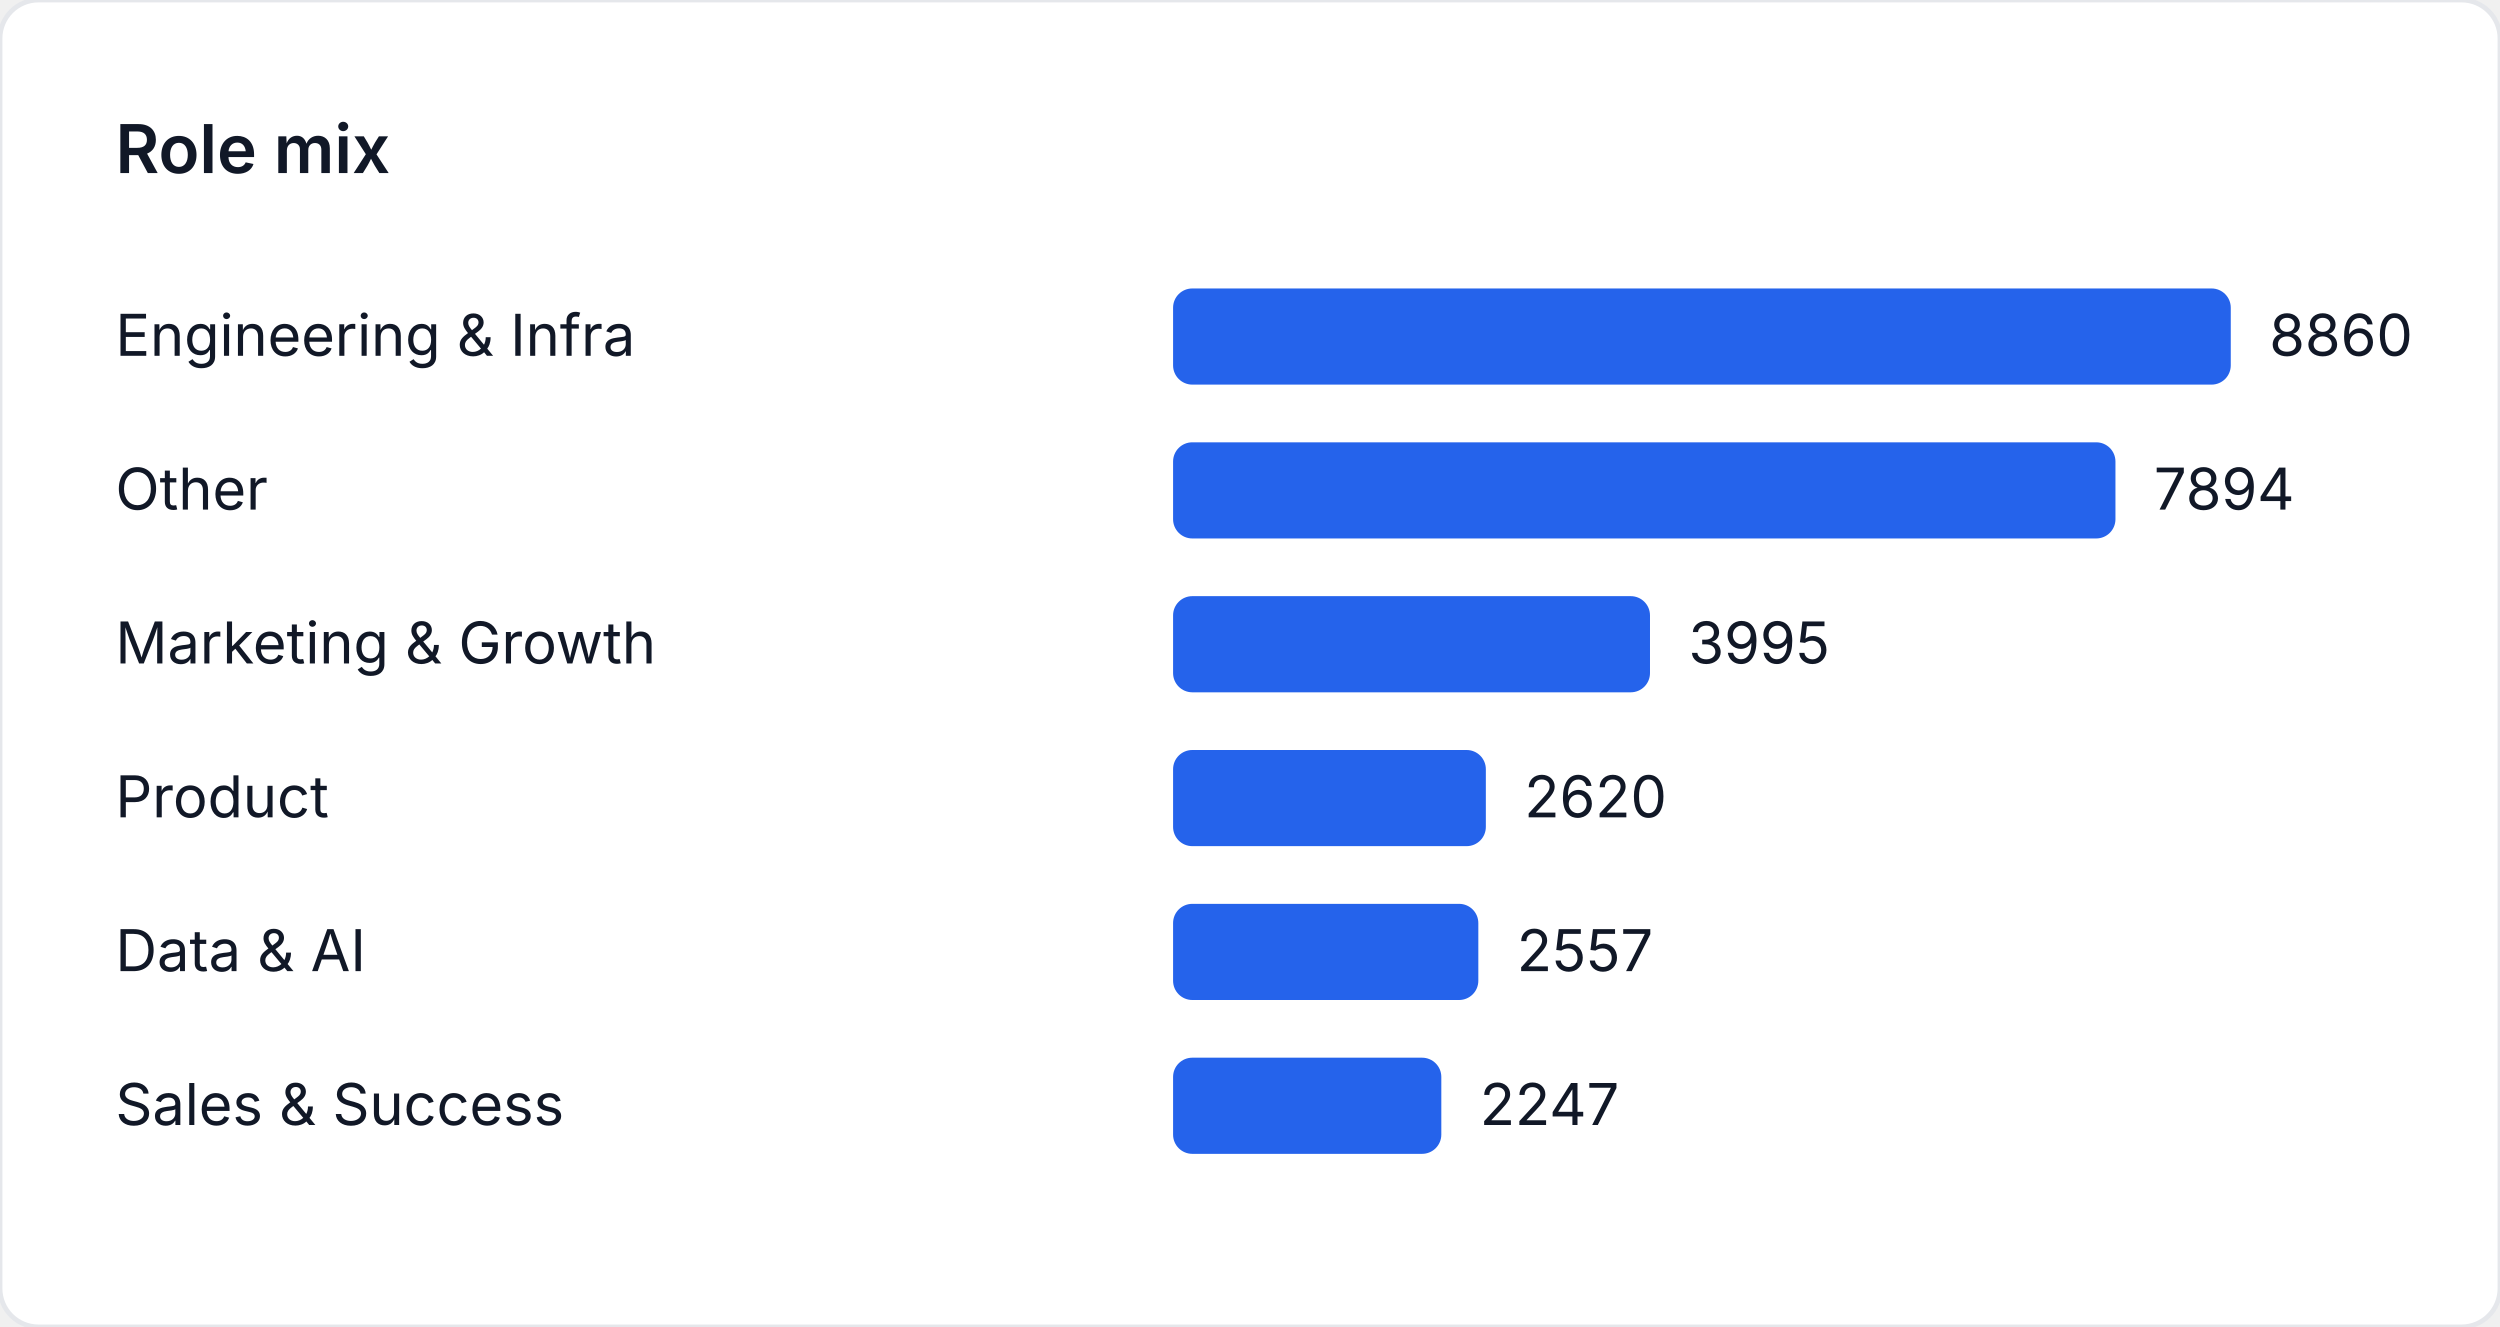
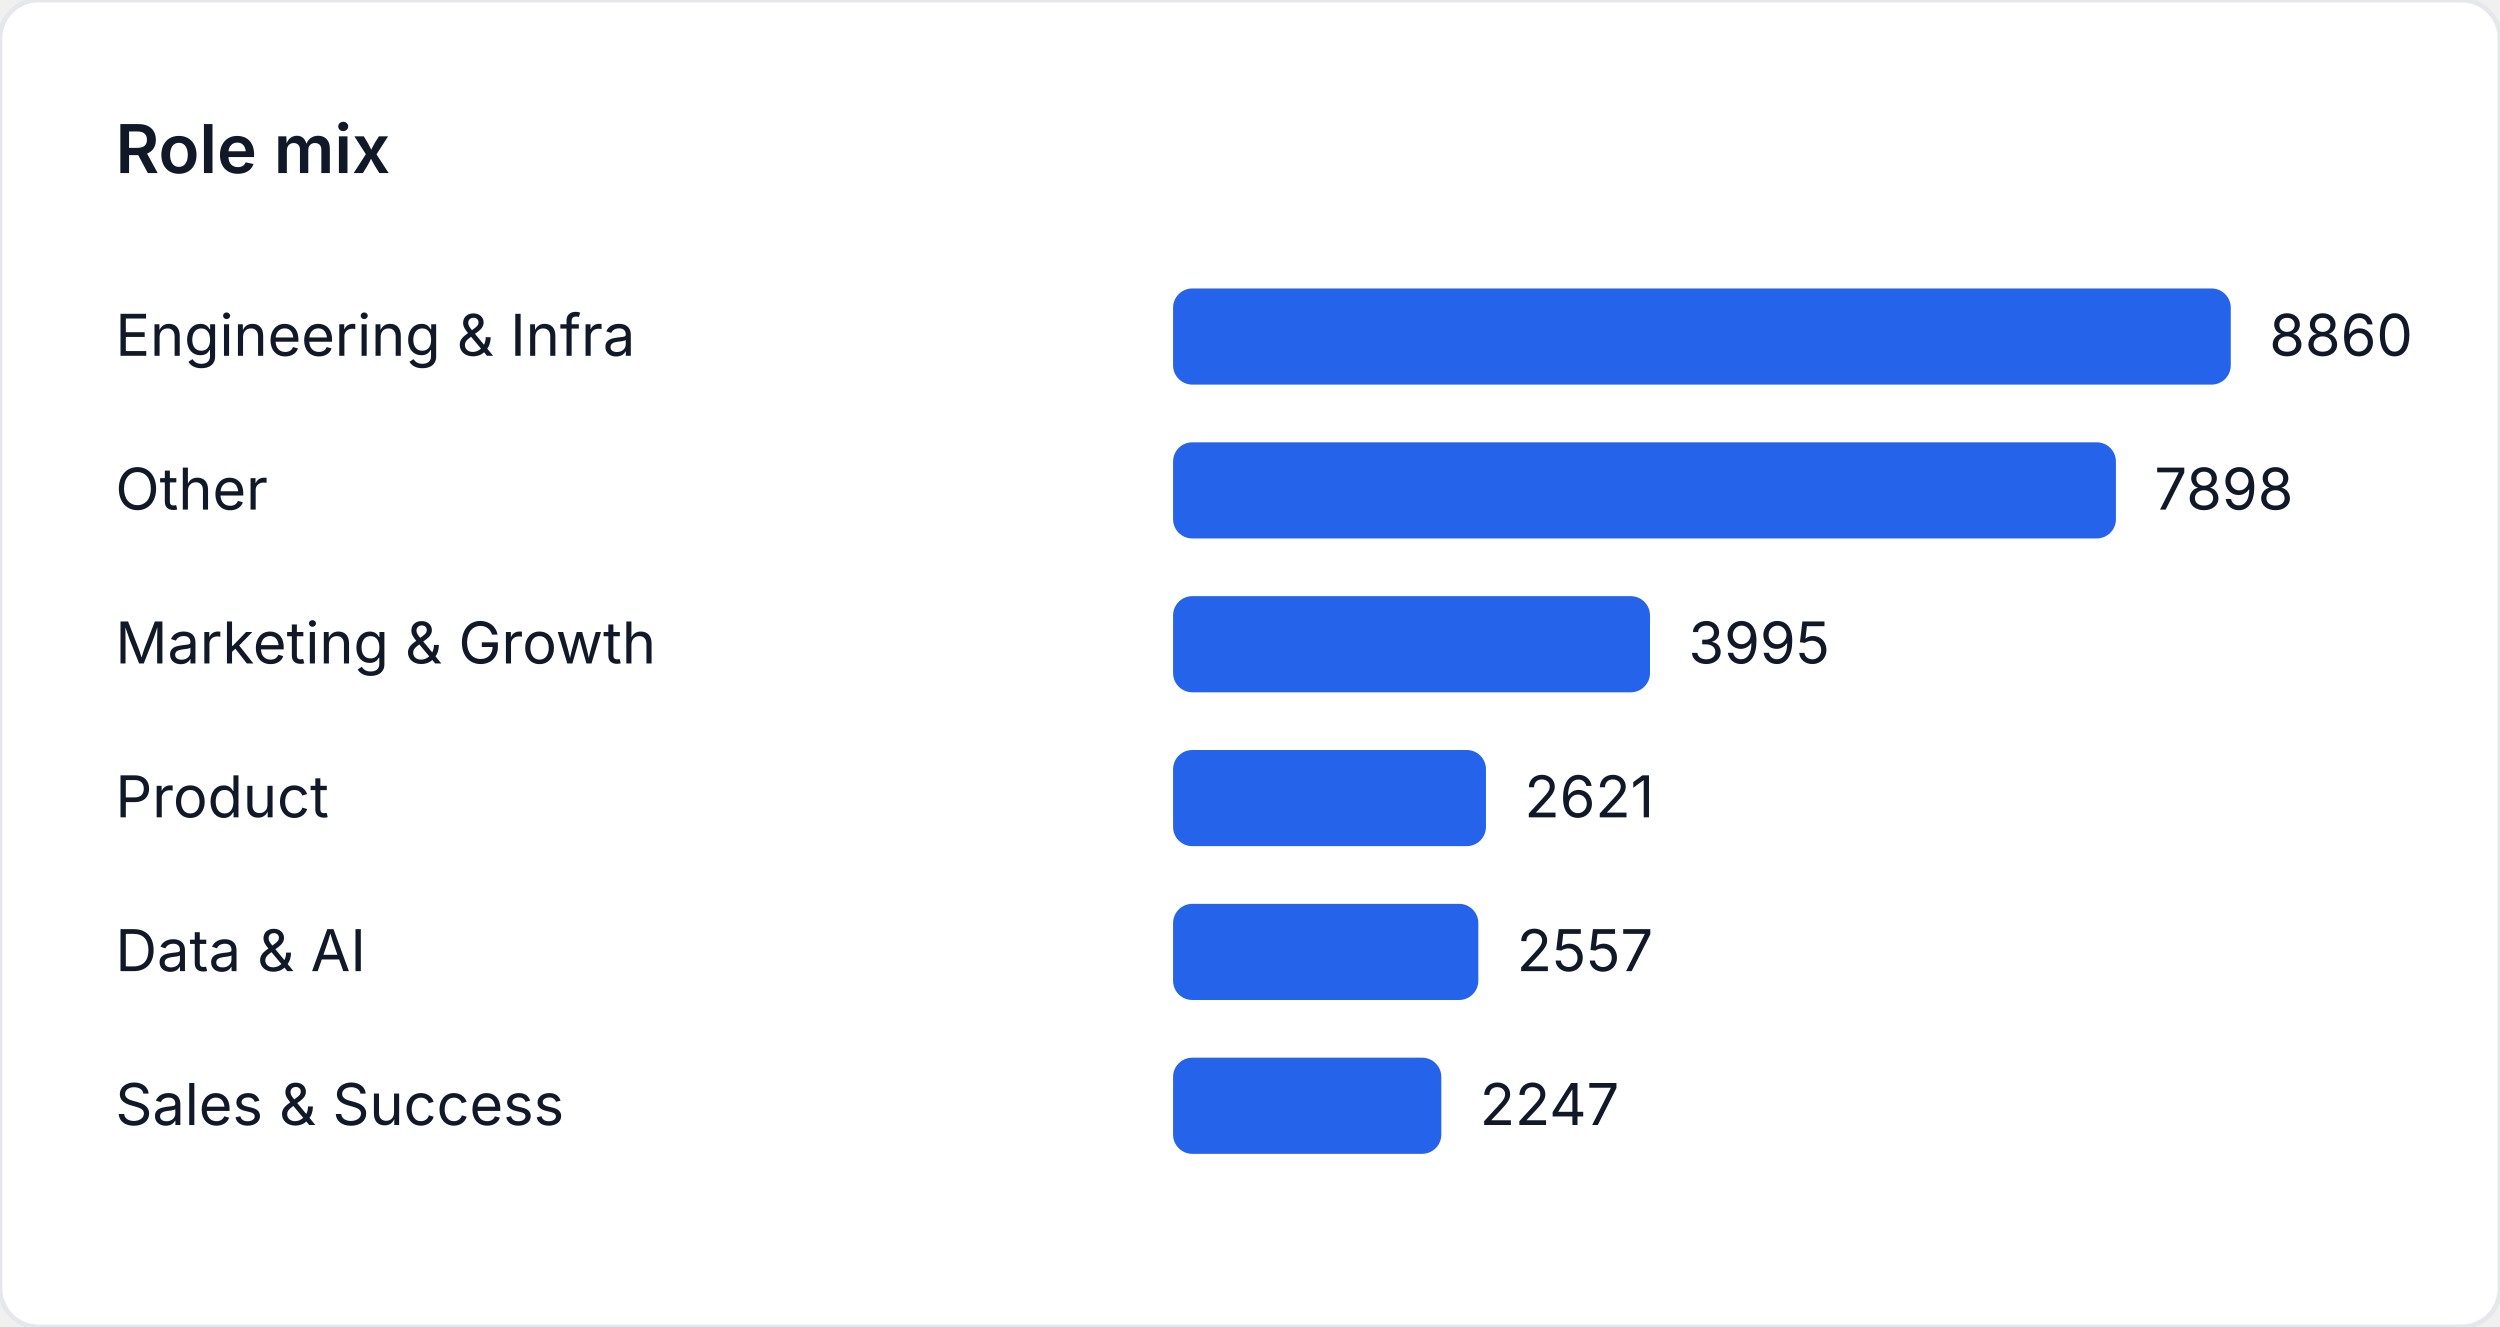
<svg xmlns="http://www.w3.org/2000/svg" width="520" height="276" viewBox="0 0 520 276" role="img" aria-label="Role mix">
  <style>
    text { font-family: "Inter", "Segoe UI", sans-serif; font-size: 12px; fill: #111827; }
    .title { font-size: 14px; font-weight: 600; }
  </style>
  <rect width="520" height="276" fill="#ffffff" rx="8" ry="8" stroke="#e5e7eb" />
  <text class="title" x="24" y="36">Role mix</text>
  <text x="24" y="74">Engineering &amp; Infra</text>
  <rect x="244" y="60" width="220" height="20" fill="#2563eb" rx="4" />
  <text x="472" y="74">8860</text>
  <text x="24" y="106">Other</text>
-   <rect x="244" y="92" width="196.014" height="20" fill="#2563eb" rx="4" />
-   <text x="448.014" y="106">7894</text>
+   <rect x="244" y="92" width="196.113" height="20" fill="#2563eb" rx="4" />
+   <text x="448.113" y="106">7898</text>
  <text x="24" y="138">Marketing &amp; Growth</text>
  <rect x="244" y="124" width="99.199" height="20" fill="#2563eb" rx="4" />
  <text x="351.199" y="138">3995</text>
  <text x="24" y="170">Product</text>
-   <rect x="244" y="156" width="65.056" height="20" fill="#2563eb" rx="4" />
-   <text x="317.056" y="170">2620</text>
+   <rect x="244" y="156" width="65.081" height="20" fill="#2563eb" rx="4" />
+   <text x="317.081" y="170">2621</text>
  <text x="24" y="202">Data &amp; AI</text>
  <rect x="244" y="188" width="63.492" height="20" fill="#2563eb" rx="4" />
  <text x="315.492" y="202">2557</text>
  <text x="24" y="234">Sales &amp; Success</text>
  <rect x="244" y="220" width="55.795" height="20" fill="#2563eb" rx="4" />
  <text x="307.795" y="234">2247</text>
</svg>
